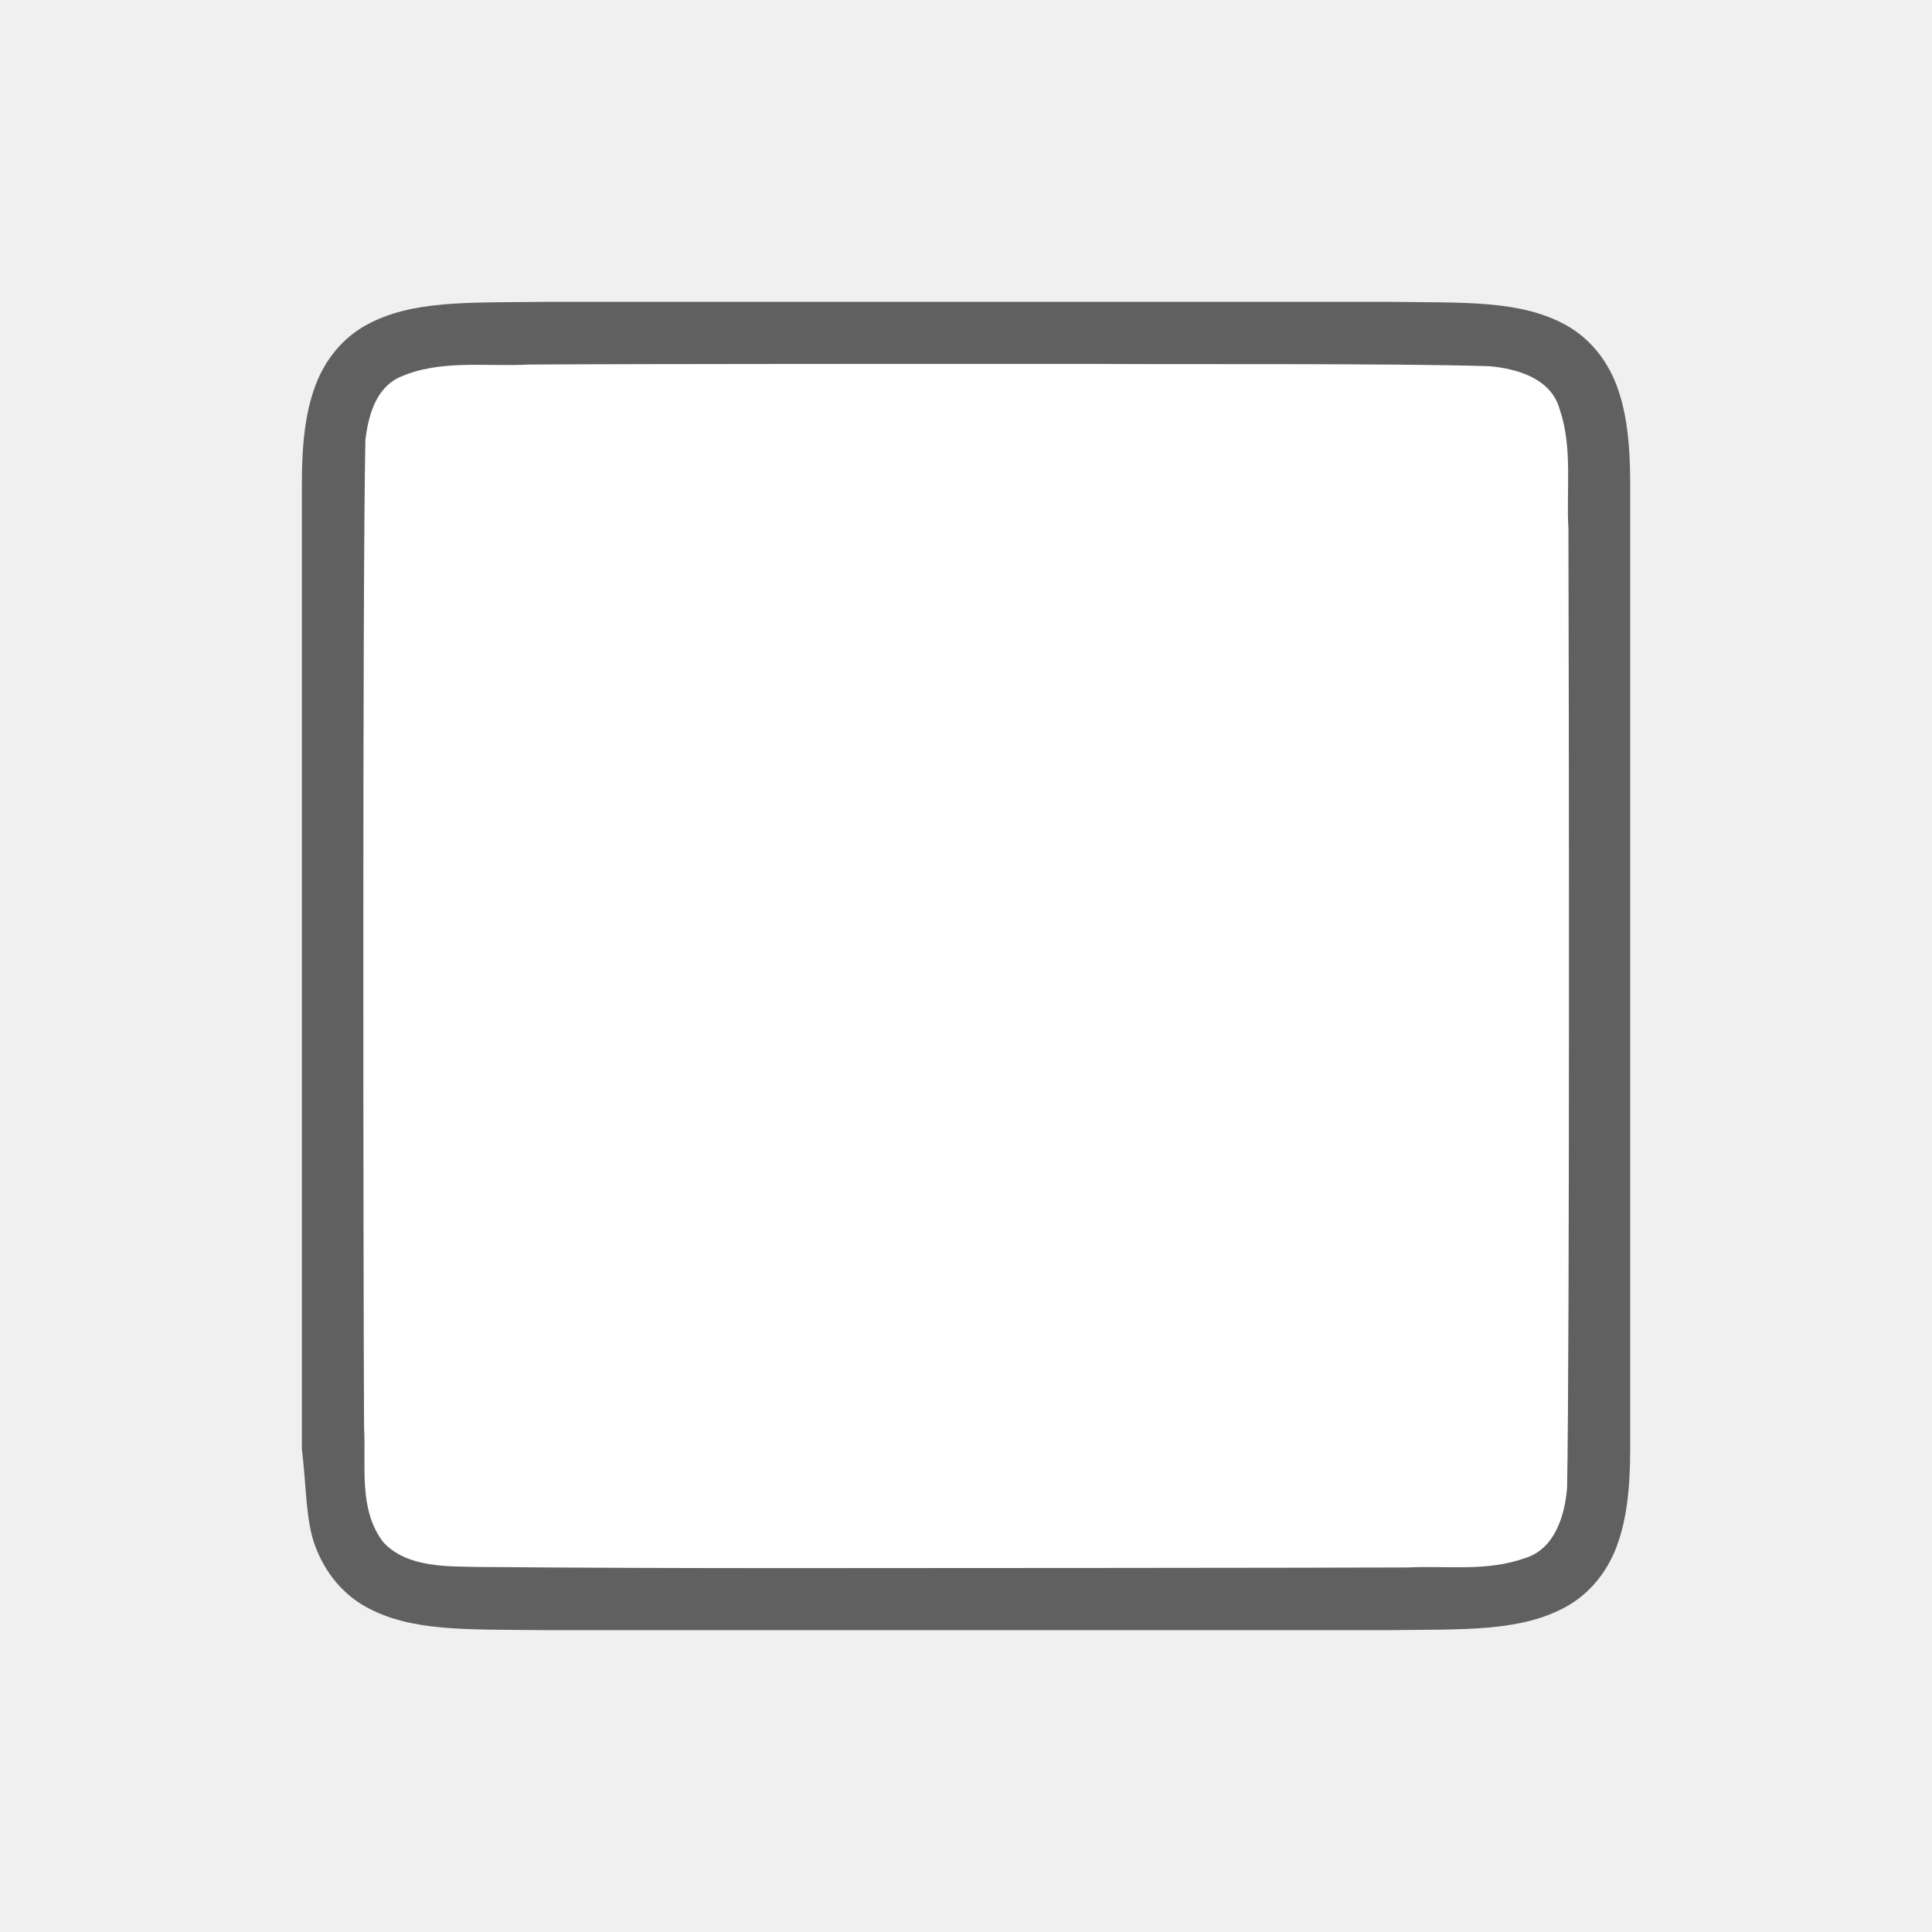
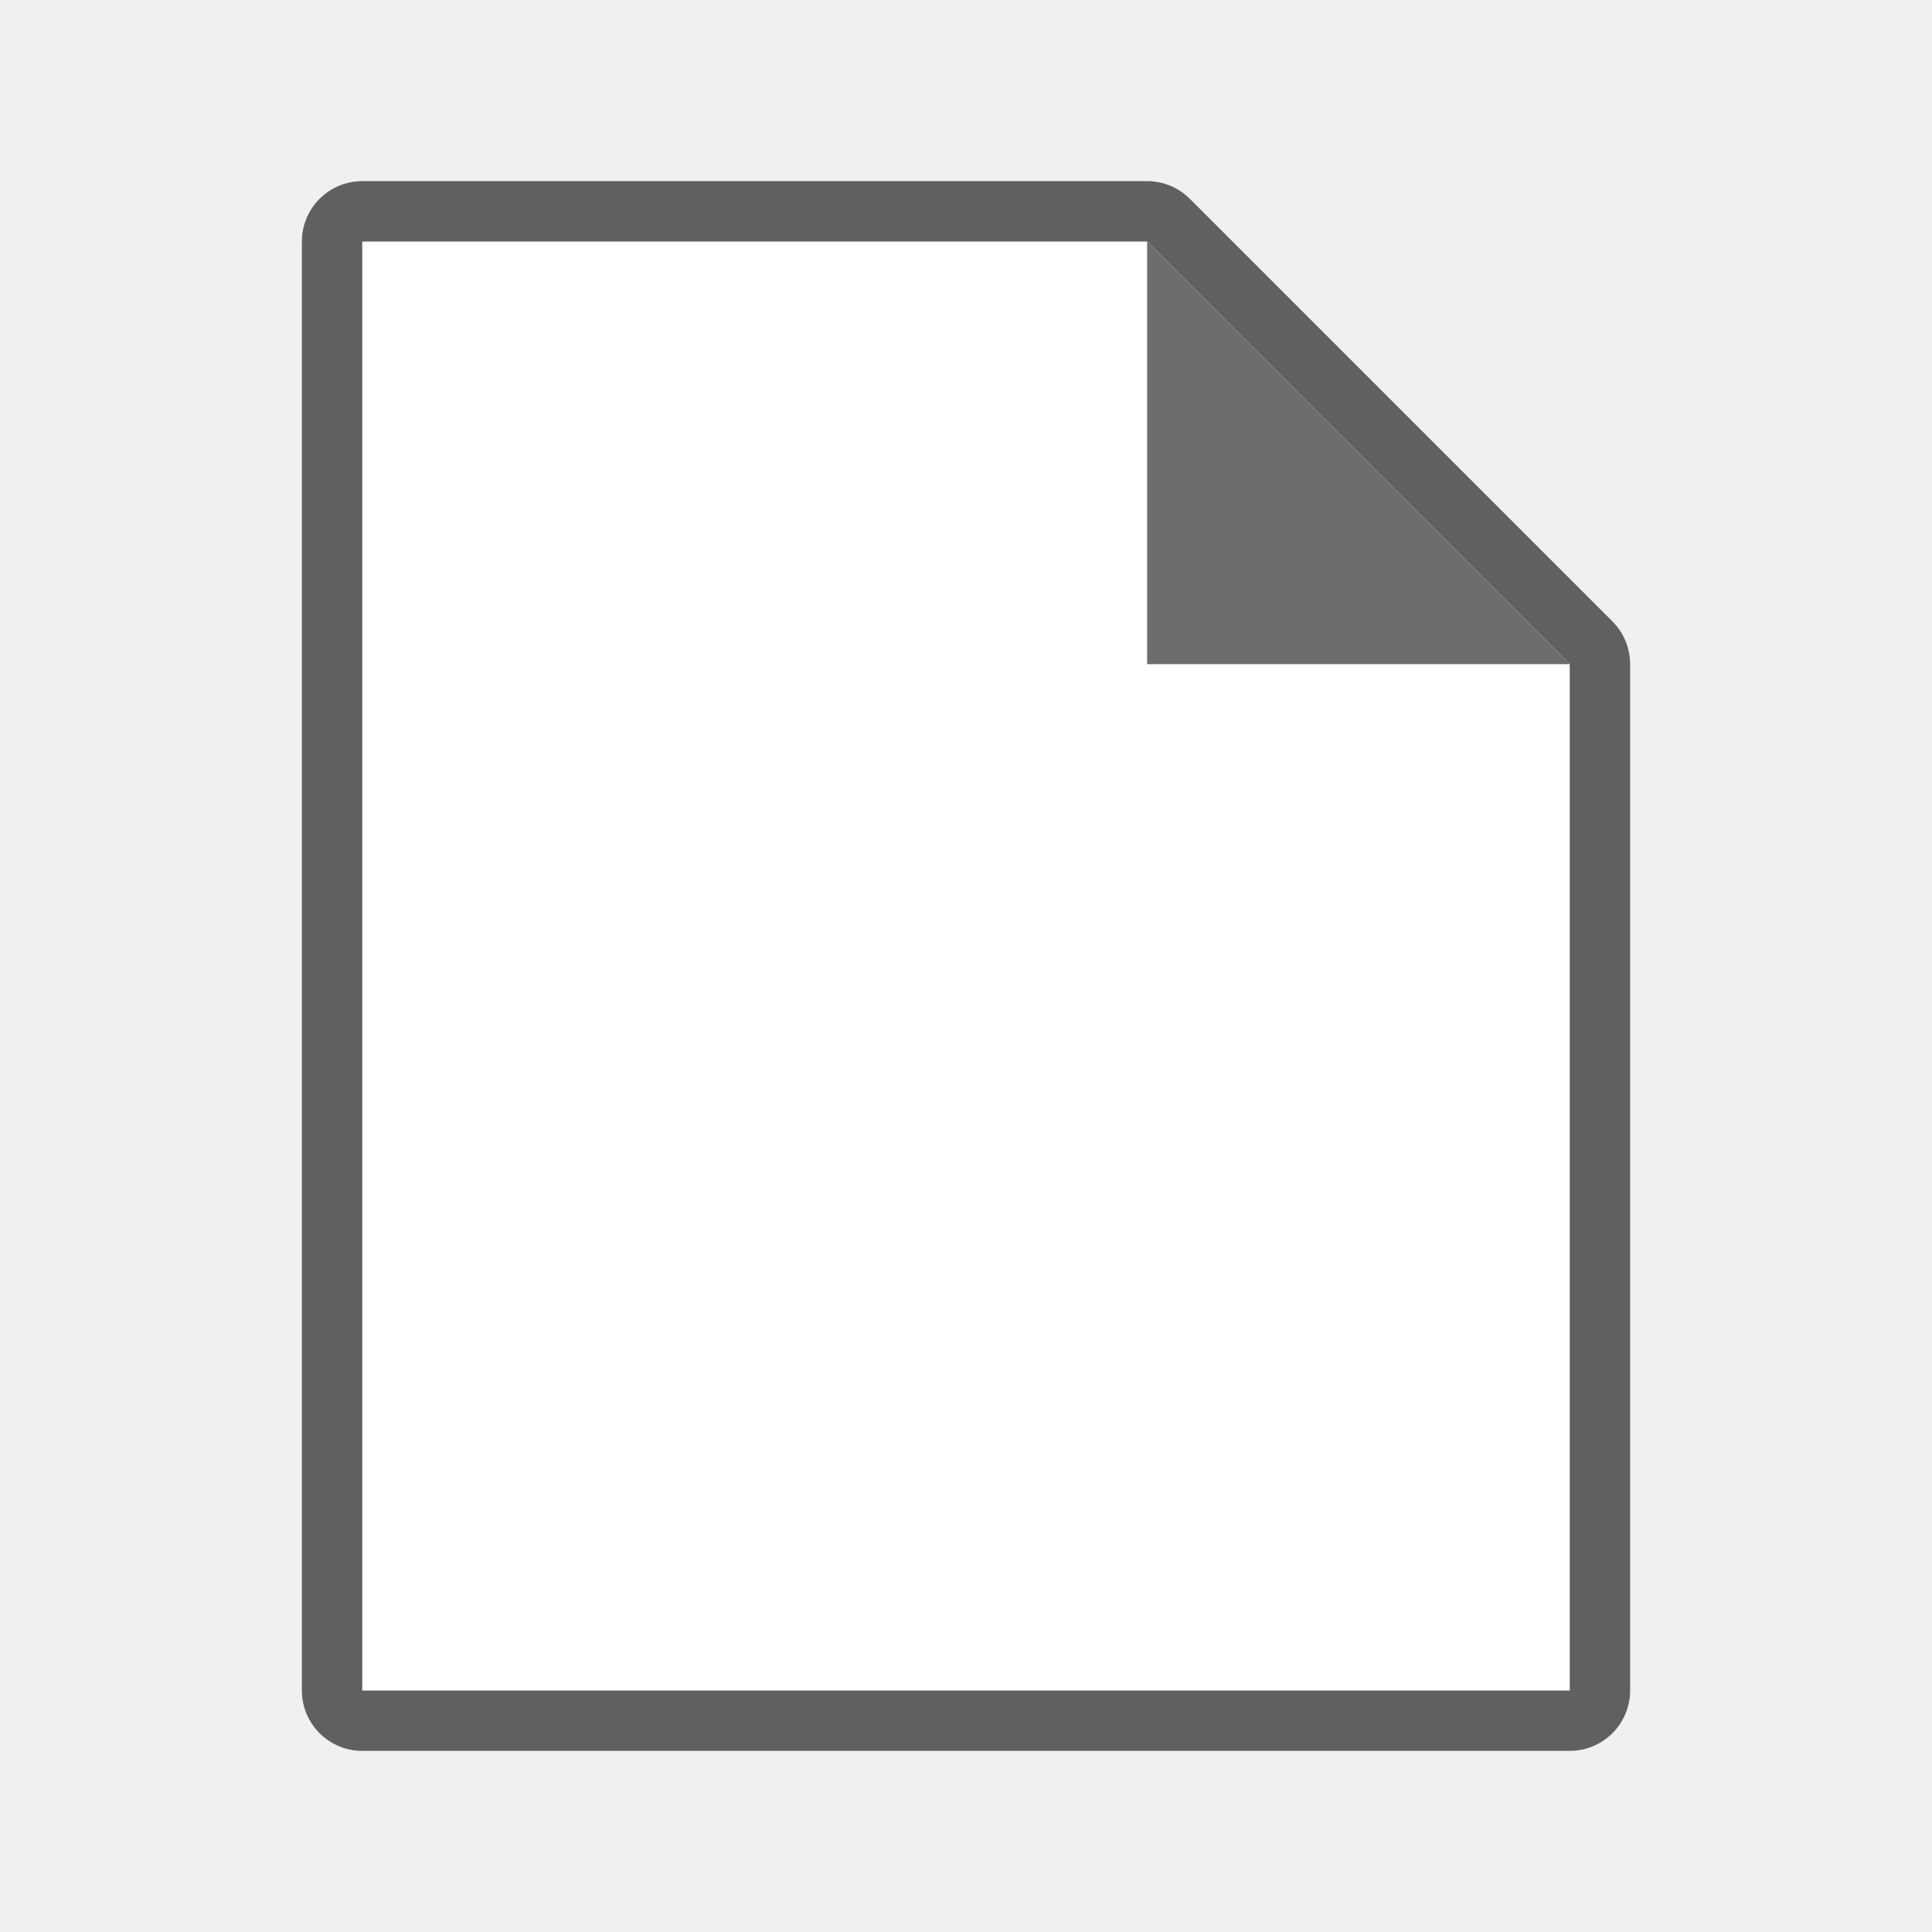
<svg xmlns="http://www.w3.org/2000/svg" viewBox="0 0 32 32" version="1.1" id="svg4">
  <defs id="defs8" />
-   <path id="path4237-1" d="m 23.006,5 c 1.258,0.015 2.179,-0.031 2.932,0.385 0.376,0.208 0.673,0.559 0.838,0.998 0.165,0.439 0.225,0.96 0.225,1.617 v 1.488 14.512 c 0,0.658 -0.06,1.179 -0.225,1.617 -0.165,0.439 -0.462,0.789 -0.838,0.996 -0.753,0.415 -1.674,0.372 -2.932,0.387 h -0.002 -14.007 -0.004 c -1.258,-0.015 -2.179,0.031 -2.932,-0.385 C 5.686,26.408 5.389,26.056 5.224,25.617 5.06,25.179 5.079,24.653 5,24 V 9.467 8 c 0,-0.658 0.06,-1.179 0.225,-1.617 C 5.389,5.944 5.686,5.594 6.062,5.386 6.815,4.971 7.736,5.015 8.994,5 h 0.002 14.007 z" style="font-style:normal;font-variant:normal;font-weight:normal;font-stretch:normal;font-size:15px;line-height:125%;font-family:Ubuntu;-inkscape-font-specification:Ubuntu;text-align:center;letter-spacing:0px;word-spacing:0px;writing-mode:lr-tb;text-anchor:middle;display:inline;opacity:0.6;fill:#000000;fill-opacity:1;stroke:none;stroke-width:1" />
-   <path id="path1993" d="m 18.017,6.027 c 1.557,0.011 5.11,-0.012 6.66,0.039 0.461,0.043 1.016,0.206 1.155,0.71 0.219,0.635 0.108,1.334 0.146,1.982 0.008,2.297 0.023,13.596 -0.022,15.886 -0.039,0.462 -0.203,1.013 -0.699,1.164 -0.632,0.225 -1.284,0.123 -1.936,0.154 -1.424,0.007 -8.851,0.011 -10.277,0.011 -1.705,3.49e-4 -3.408,-0.005 -5.107,-0.019 C 7.426,25.942 6.754,25.974 6.353,25.549 5.932,25.009 6.066,24.281 6.03,23.645 6.018,21.201 6.002,9.734 6.052,7.288 6.101,6.886 6.222,6.425 6.627,6.244 7.295,5.95 8.053,6.076 8.753,6.038 c 1.754,-0.012 7.51,-0.012 9.264,-0.011 z" style="opacity:1;vector-effect:none;fill:#ffffff;fill-opacity:1;stroke:none;stroke-width:1;stroke-linecap:round;stroke-linejoin:bevel;stroke-miterlimit:4;stroke-dasharray:none;stroke-dashoffset:0;stroke-opacity:1" />
+   <path style="opacity:0.6;fill:#000000;stroke:#000000;stroke-width:2;stroke-linejoin:round;stroke-miterlimit:4;stroke-dasharray:none" id="path822" d="M 6,28 V 4 h 13 l 7,7 v 17 z" />
+   <path d="M 6,28 V 4 h 13 l 7,7 v 17 z" id="path2" style="fill:#ffffff" />
+   <path d="M 19,11 V 4 l 7,7 z" id="path4" style="fill:#6d6d6d;fill-opacity:1" />
</svg>
